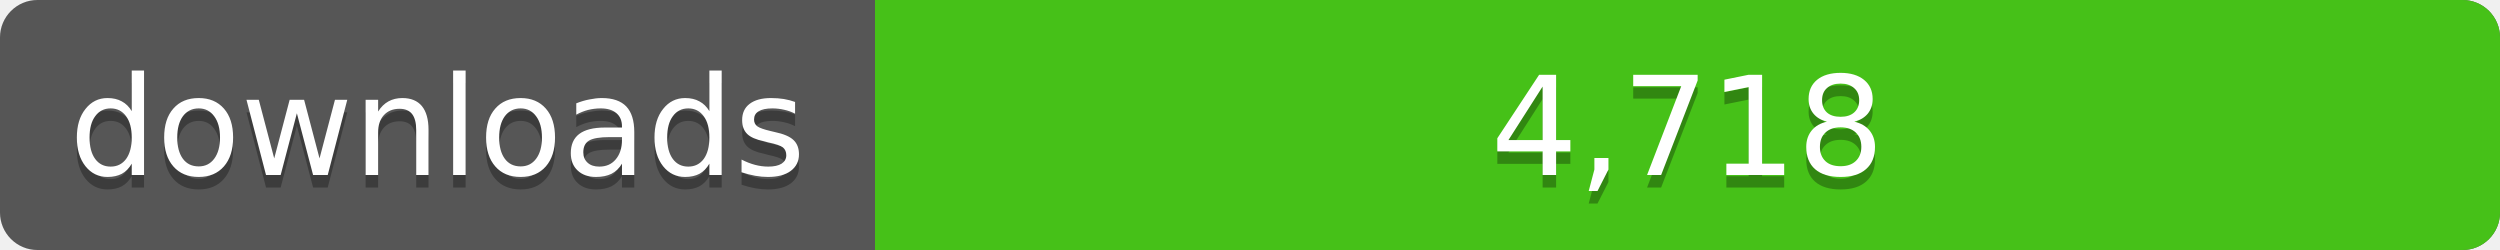
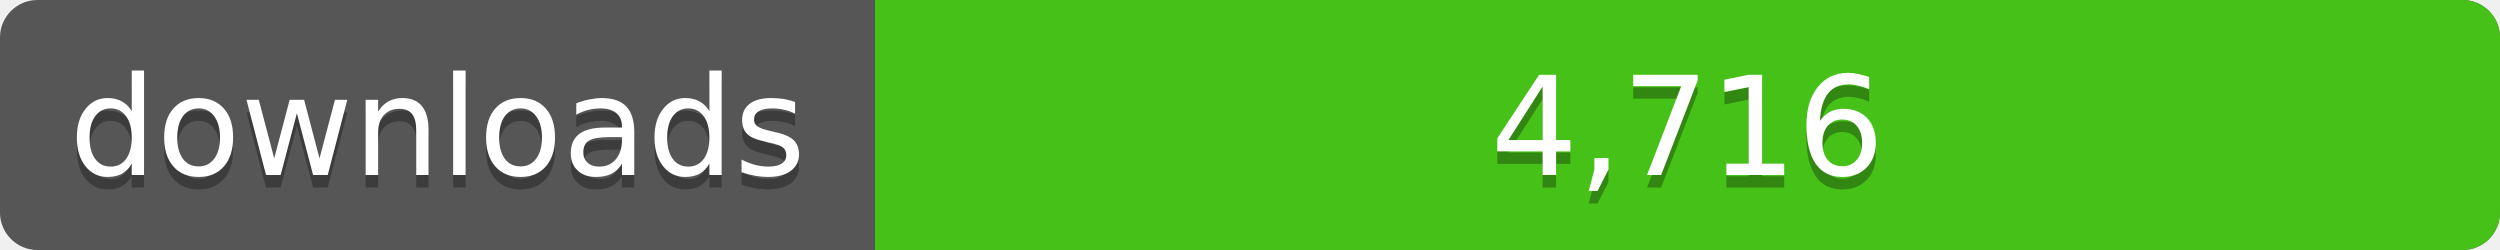
<svg xmlns="http://www.w3.org/2000/svg" width="200" height="20">
  <linearGradient id="a" x2="0" y2="100%%">
    <stop offset="0" stop-color="#bbb" stop-opacity=".1" />
    <stop offset="1" stop-opacity=".1" />
  </linearGradient>
  <rect rx="3" width="200" height="20" fill="#555" />
  <rect rx="3" x="70" width="130" height="20" fill="#4c1" />
  <path fill="#4c1" d="M70 0h4v20h-4z" />
  <rect rx="3" width="200" height="20" fill="url(#a)" />
  <g fill="#fff" text-anchor="middle" font-family="DejaVu Sans,Verdana,Geneva,sans-serif" font-size="11">
    <text x="35" y="15" fill="#010101" fill-opacity=".3">downloads</text>
    <text x="35" y="14">downloads</text>
-     <text x="135" y="15" fill="#010101" fill-opacity=".3">4,718</text>
-     <text x="135" y="14">4,718</text>
+     <text x="135" y="15" fill="#010101" fill-opacity=".3">4,716</text>
+     <text x="135" y="14">4,716</text>
  </g>
</svg>
